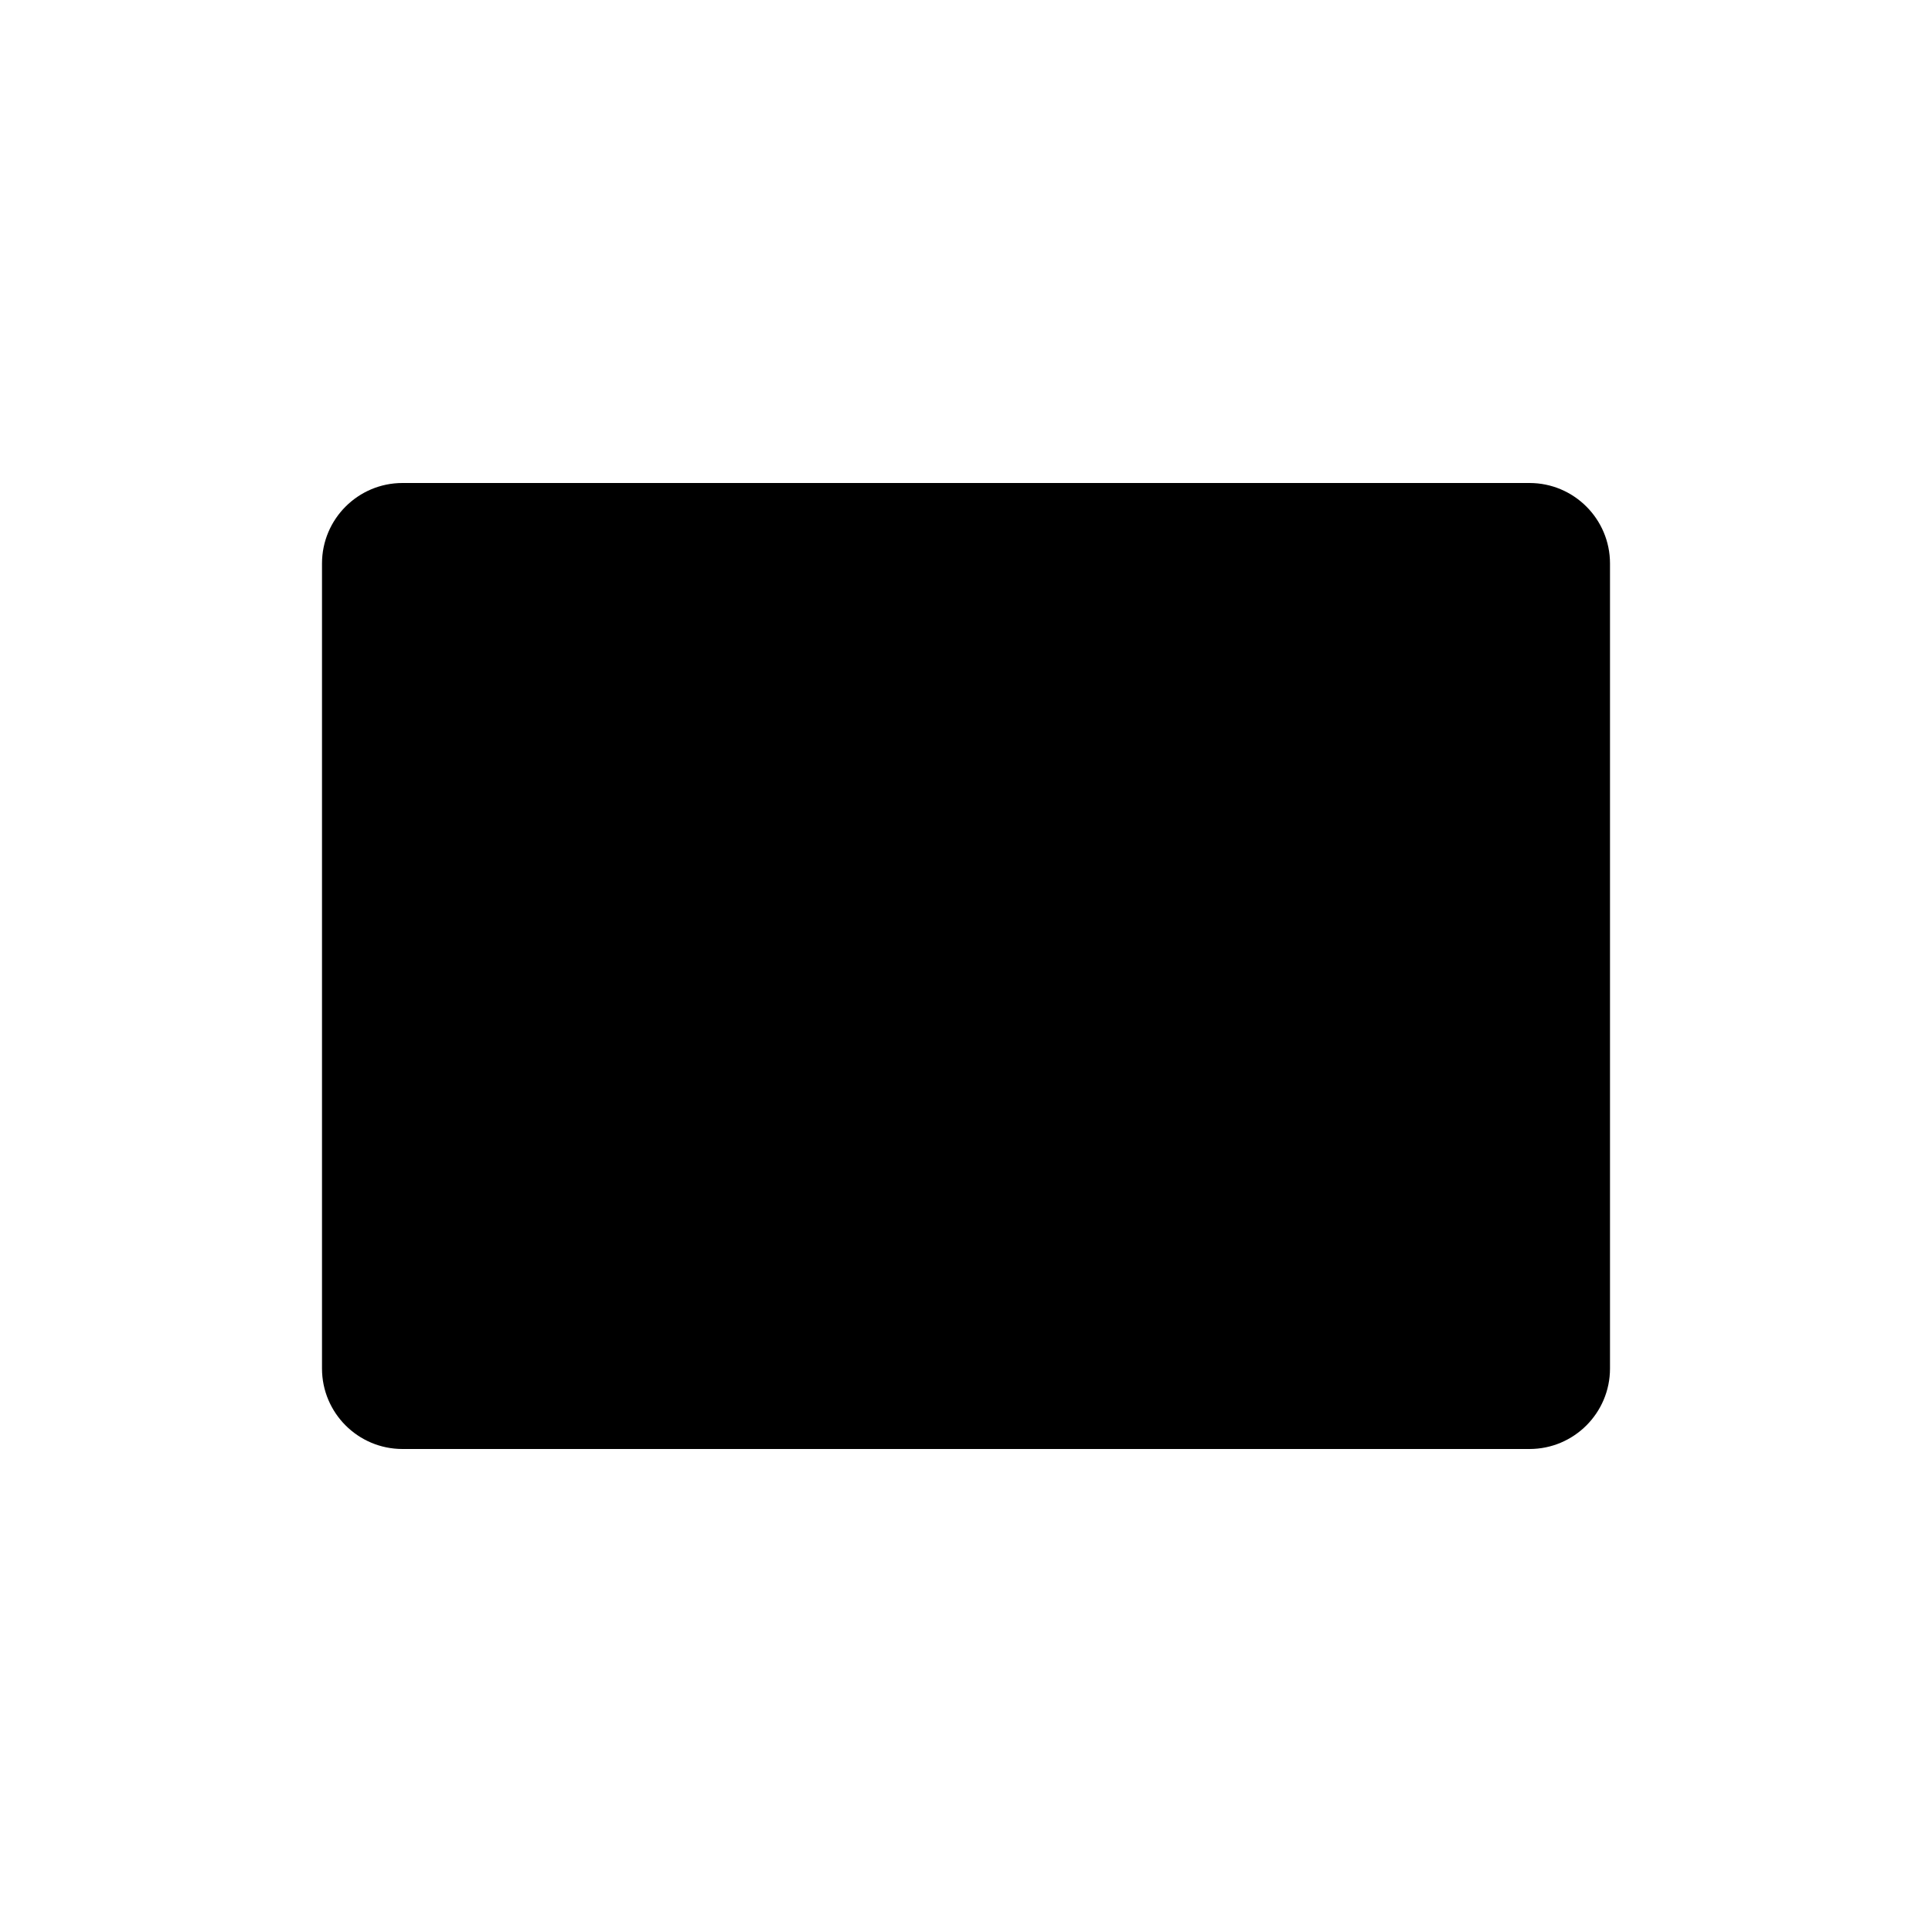
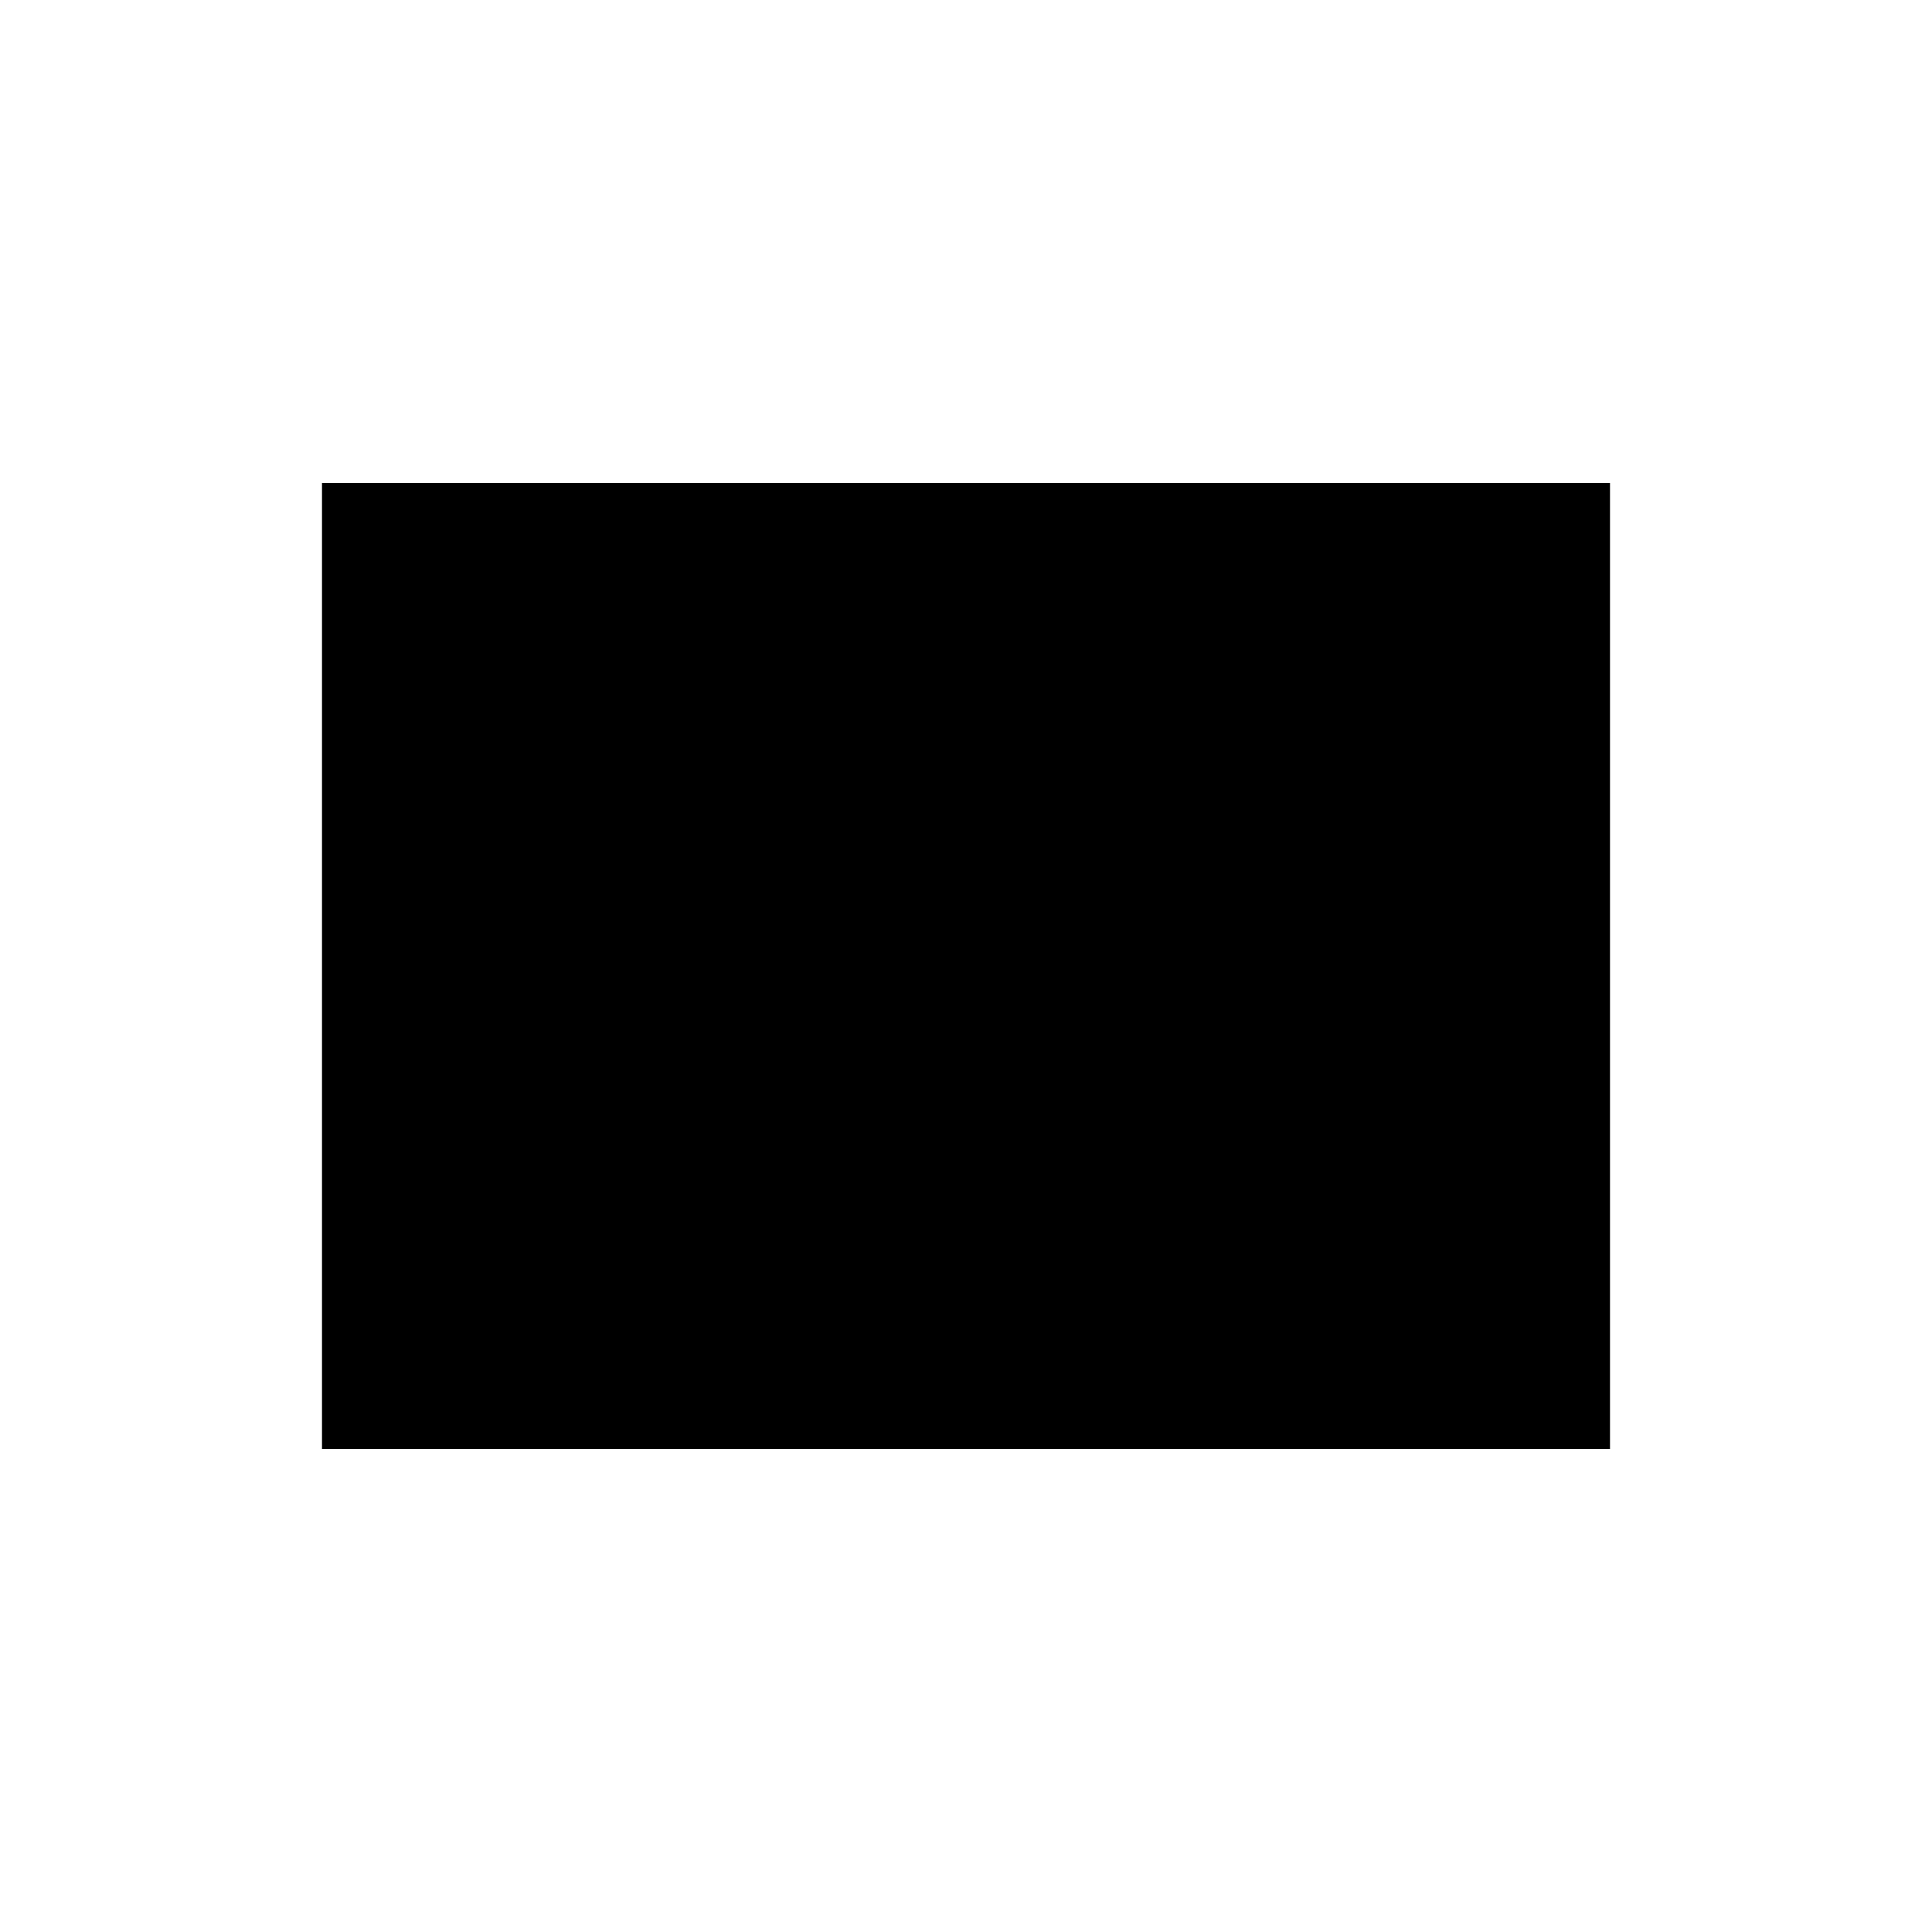
<svg xmlns="http://www.w3.org/2000/svg" width="24" height="24" viewBox="0 0 24 24">
-   <path d="M21 10L21 14M19 6C19.552 6 20 6.448 20 7L20 17C20 17.552 19.552 18 19 18L5 18C4.448 18 4 17.552 4 17L4 7C4 6.448 4.448 6 5 6L19 6zM12 10L12 14M16 10L16 14M8 10L8 14" />
+   <path d="M21 14v-4" />
+   <path d="M20 6H4v12h16z" />
+   <path d="M12 14v-4m4 4v-4m-8 4v-4" />
</svg>
